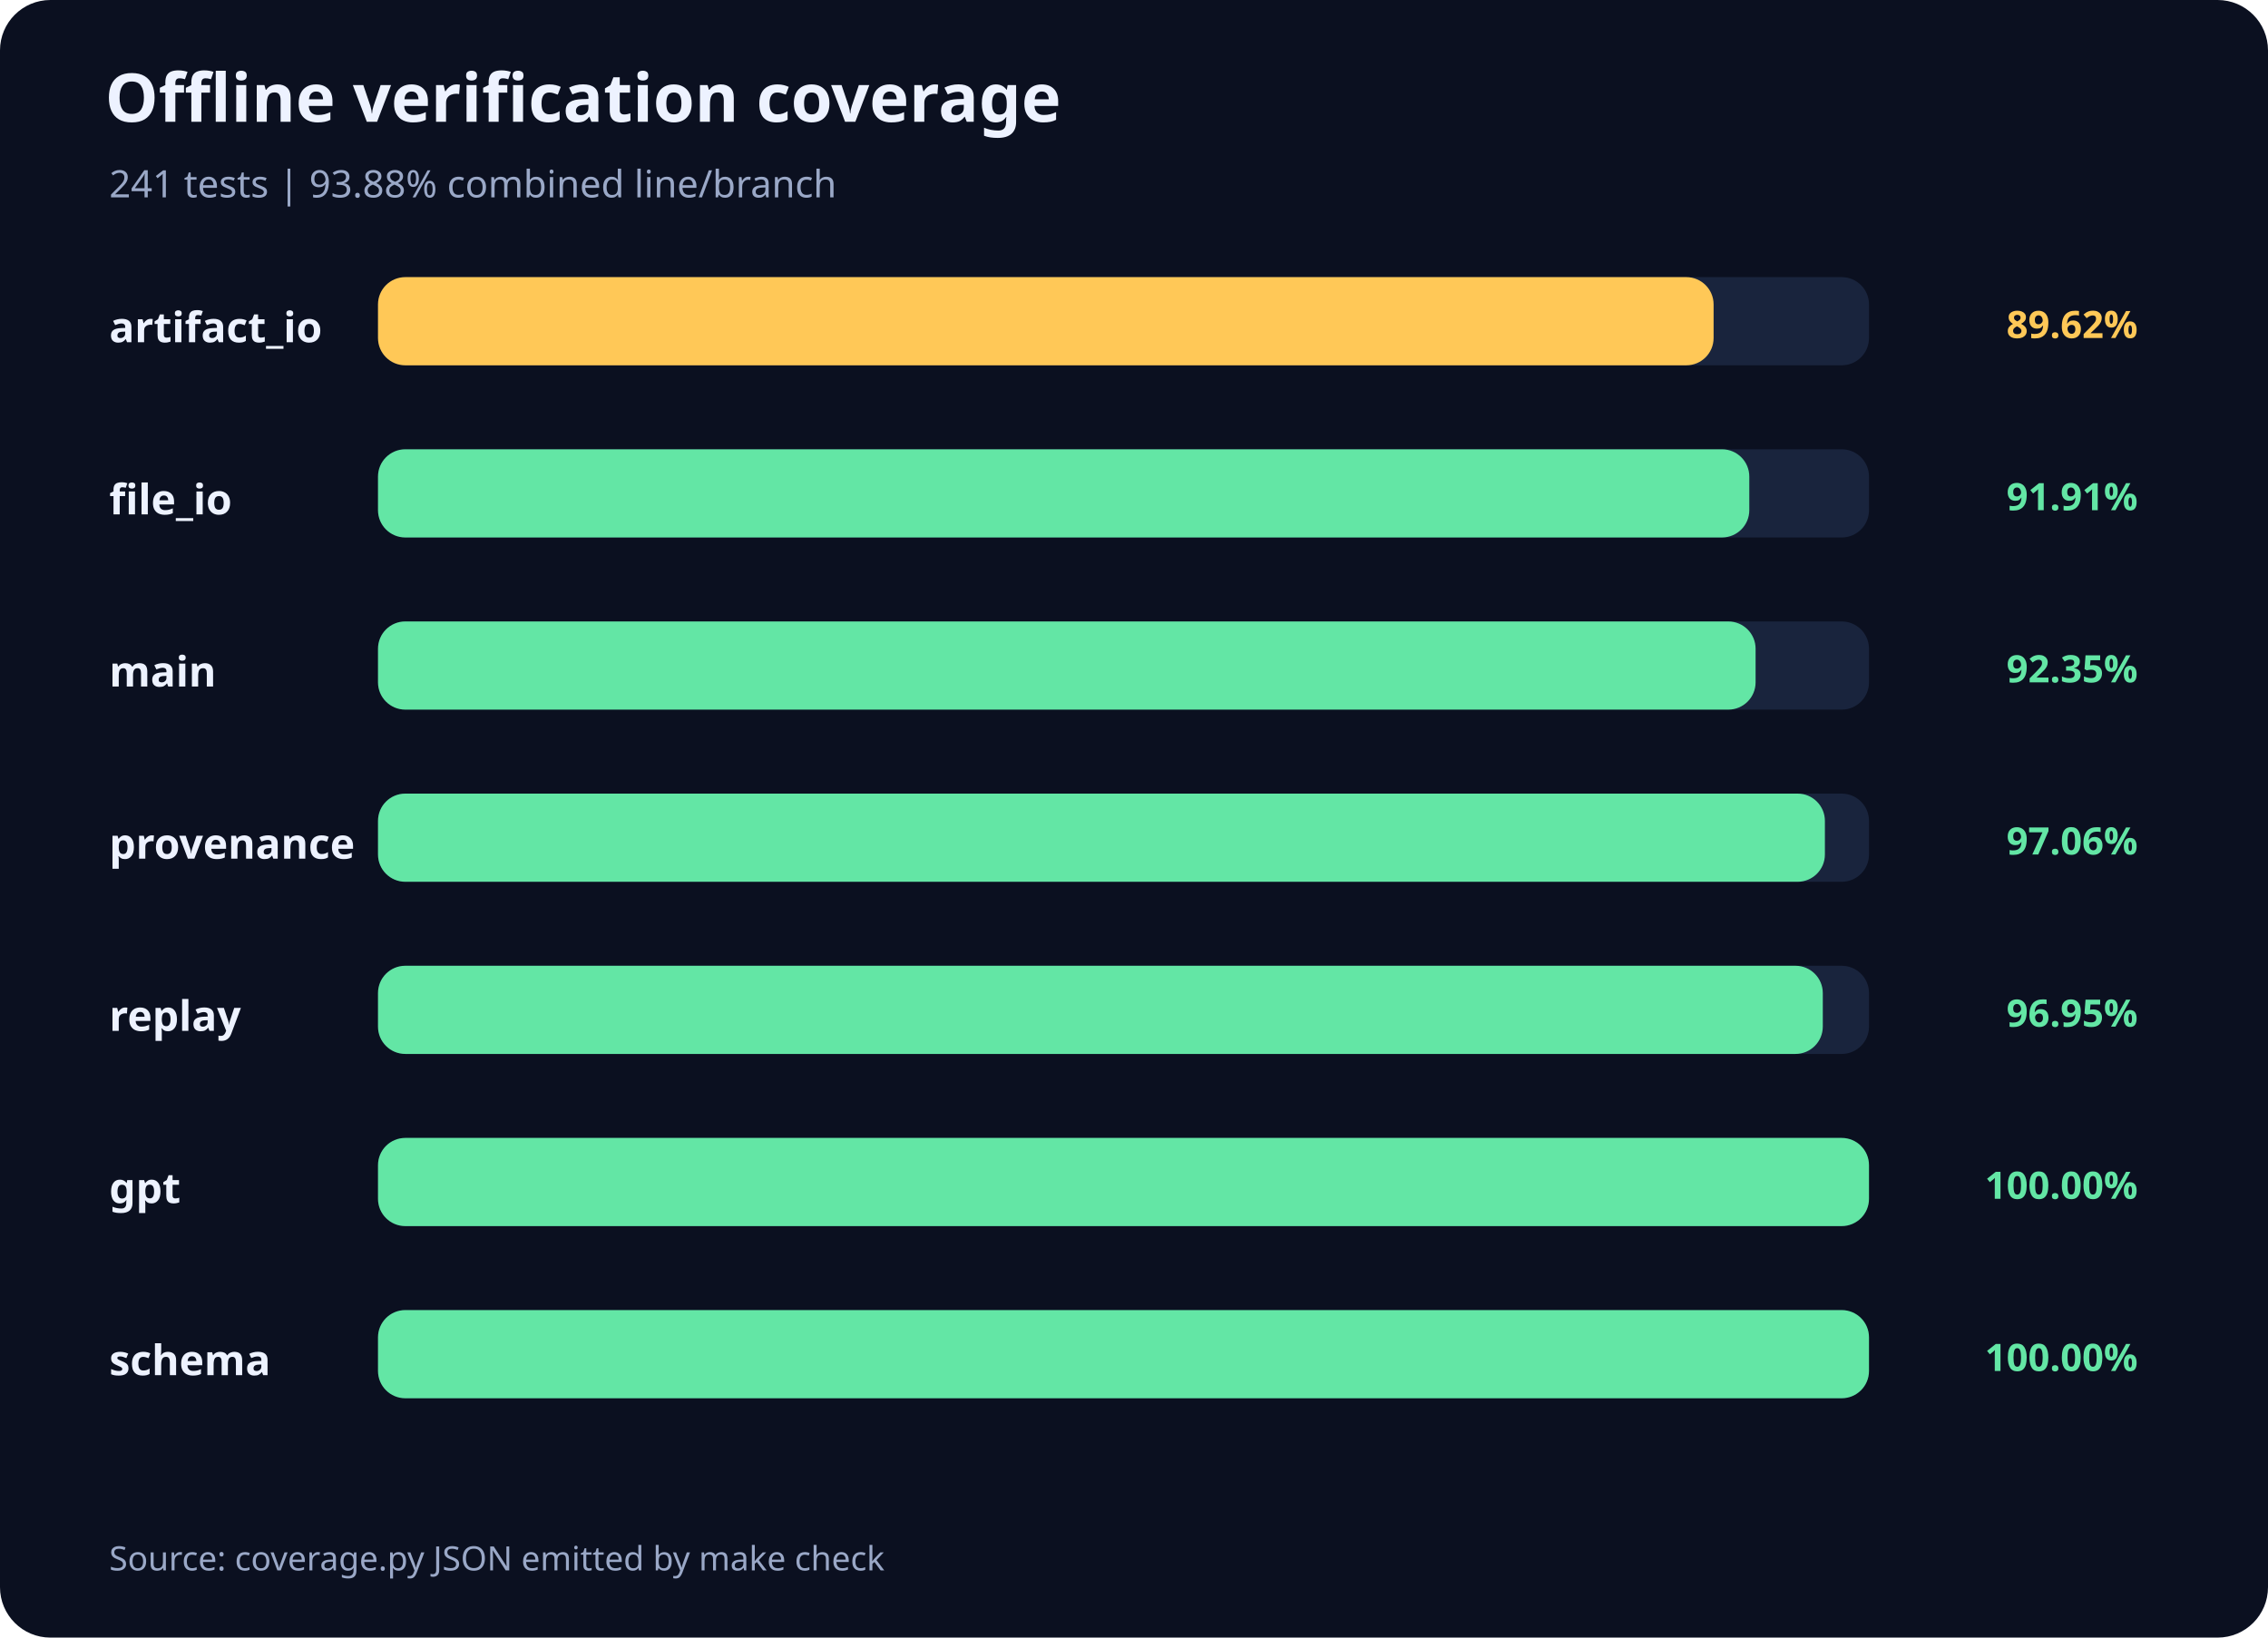
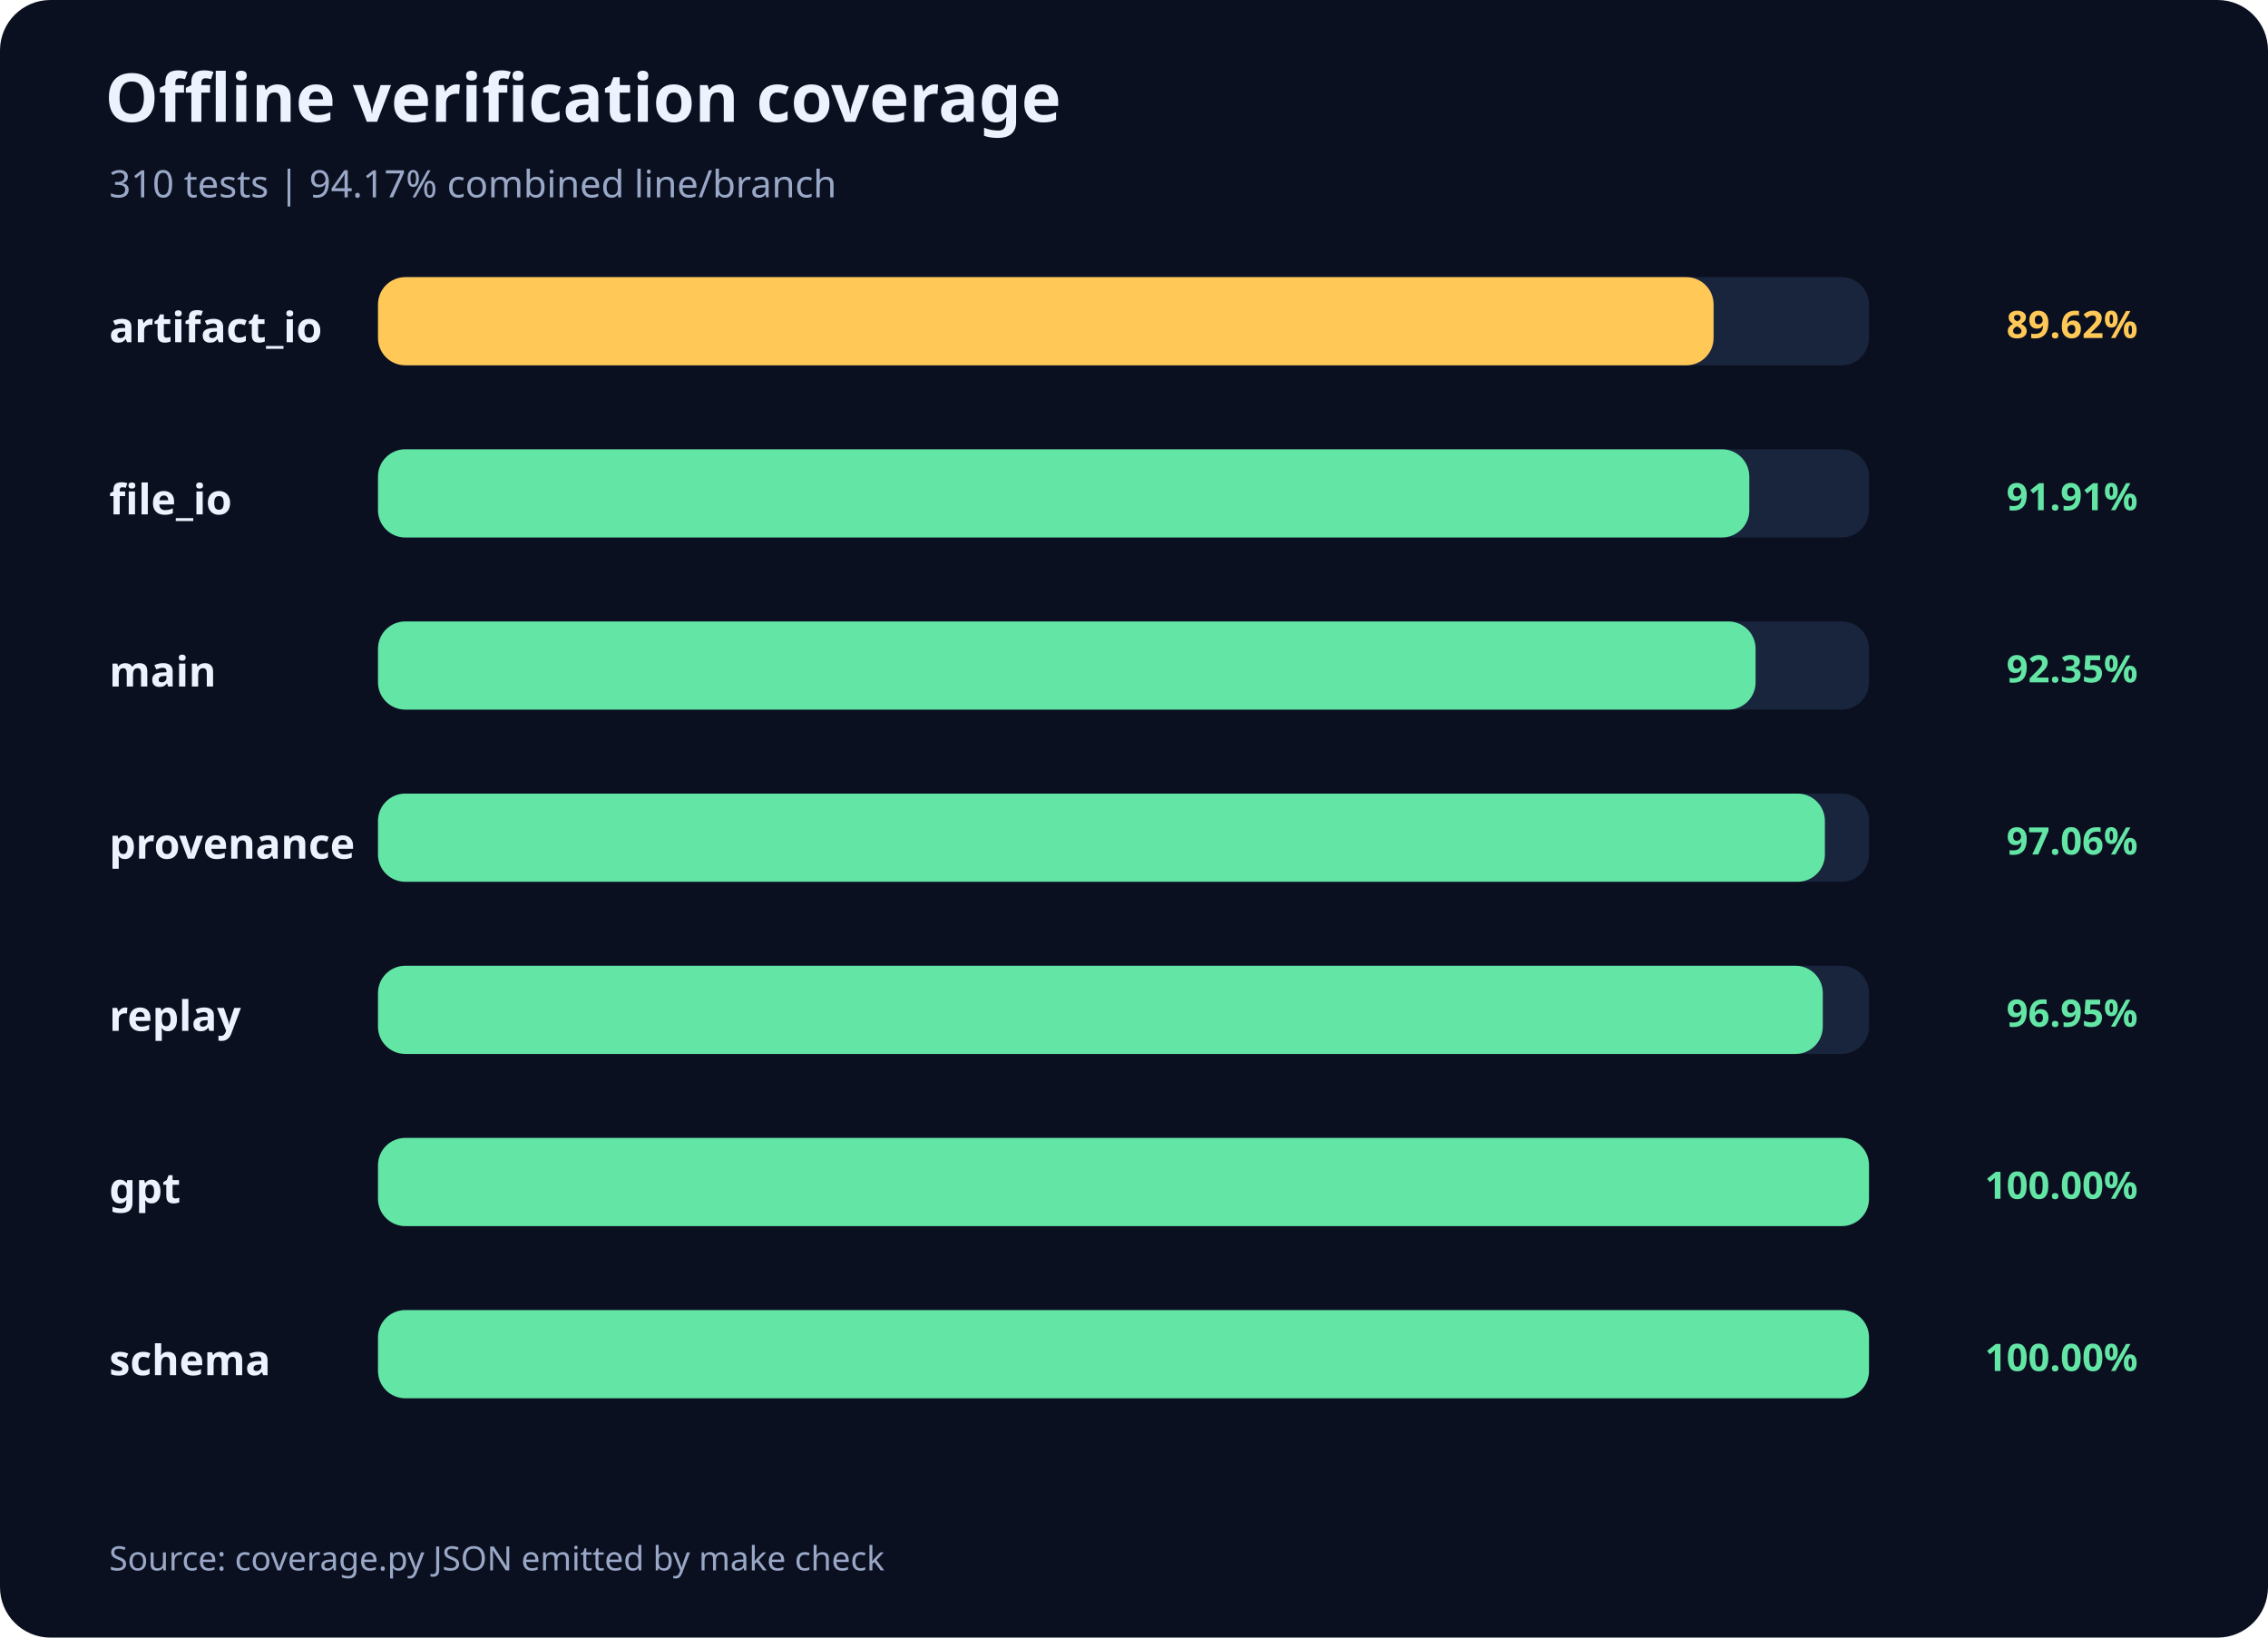
<svg xmlns="http://www.w3.org/2000/svg" width="1080" height="780" viewBox="0 0 1080 780" role="img" aria-labelledby="title description">
  <rect width="1080" height="780" rx="24" fill="#0b1020" />
  <text x="50" y="58" text-anchor="start" font-family="system-ui, sans-serif" font-size="32" font-weight="600" fill="#edf2ff">Offline verification coverage</text>
-   <text x="52" y="94" text-anchor="start" font-family="system-ui, sans-serif" font-size="18" font-weight="400" fill="#9aa8c7">241 tests  |  93.88% combined line/branch</text>
+   <text x="52" y="94" text-anchor="start" font-family="system-ui, sans-serif" font-size="18" font-weight="400" fill="#9aa8c7">310 tests  |  94.17% combined line/branch</text>
  <text x="52" y="163" text-anchor="start" font-family="system-ui, sans-serif" font-size="20" font-weight="600" fill="#edf2ff">artifact_io</text>
  <rect x="180" y="132" width="710" height="42" rx="13" fill="#19243d" />
  <rect x="180" y="132" width="636" height="42" rx="13" fill="#ffc857" />
  <text x="1018" y="161" text-anchor="end" font-family="system-ui, sans-serif" font-size="18" font-weight="600" fill="#ffc857">89.62%</text>
  <text x="52" y="245" text-anchor="start" font-family="system-ui, sans-serif" font-size="20" font-weight="600" fill="#edf2ff">file_io</text>
  <rect x="180" y="214" width="710" height="42" rx="13" fill="#19243d" />
  <rect x="180" y="214" width="653" height="42" rx="13" fill="#63e6a5" />
  <text x="1018" y="243" text-anchor="end" font-family="system-ui, sans-serif" font-size="18" font-weight="600" fill="#63e6a5">91.91%</text>
  <text x="52" y="327" text-anchor="start" font-family="system-ui, sans-serif" font-size="20" font-weight="600" fill="#edf2ff">main</text>
  <rect x="180" y="296" width="710" height="42" rx="13" fill="#19243d" />
  <rect x="180" y="296" width="656" height="42" rx="13" fill="#63e6a5" />
  <text x="1018" y="325" text-anchor="end" font-family="system-ui, sans-serif" font-size="18" font-weight="600" fill="#63e6a5">92.35%</text>
  <text x="52" y="409" text-anchor="start" font-family="system-ui, sans-serif" font-size="20" font-weight="600" fill="#edf2ff">provenance</text>
  <rect x="180" y="378" width="710" height="42" rx="13" fill="#19243d" />
  <rect x="180" y="378" width="689" height="42" rx="13" fill="#63e6a5" />
  <text x="1018" y="407" text-anchor="end" font-family="system-ui, sans-serif" font-size="18" font-weight="600" fill="#63e6a5">97.06%</text>
  <text x="52" y="491" text-anchor="start" font-family="system-ui, sans-serif" font-size="20" font-weight="600" fill="#edf2ff">replay</text>
  <rect x="180" y="460" width="710" height="42" rx="13" fill="#19243d" />
  <rect x="180" y="460" width="688" height="42" rx="13" fill="#63e6a5" />
  <text x="1018" y="489" text-anchor="end" font-family="system-ui, sans-serif" font-size="18" font-weight="600" fill="#63e6a5">96.95%</text>
  <text x="52" y="573" text-anchor="start" font-family="system-ui, sans-serif" font-size="20" font-weight="600" fill="#edf2ff">gpt</text>
  <rect x="180" y="542" width="710" height="42" rx="13" fill="#19243d" />
  <rect x="180" y="542" width="710" height="42" rx="13" fill="#63e6a5" />
  <text x="1018" y="571" text-anchor="end" font-family="system-ui, sans-serif" font-size="18" font-weight="600" fill="#63e6a5">100.00%</text>
  <text x="52" y="655" text-anchor="start" font-family="system-ui, sans-serif" font-size="20" font-weight="600" fill="#edf2ff">schema</text>
  <rect x="180" y="624" width="710" height="42" rx="13" fill="#19243d" />
  <rect x="180" y="624" width="710" height="42" rx="13" fill="#63e6a5" />
  <text x="1018" y="653" text-anchor="end" font-family="system-ui, sans-serif" font-size="18" font-weight="600" fill="#63e6a5">100.00%</text>
  <text x="52" y="748" text-anchor="start" font-family="system-ui, sans-serif" font-size="16" font-weight="400" fill="#9aa8c7">Source: coverage.py JSON emitted by make check</text>
</svg>
